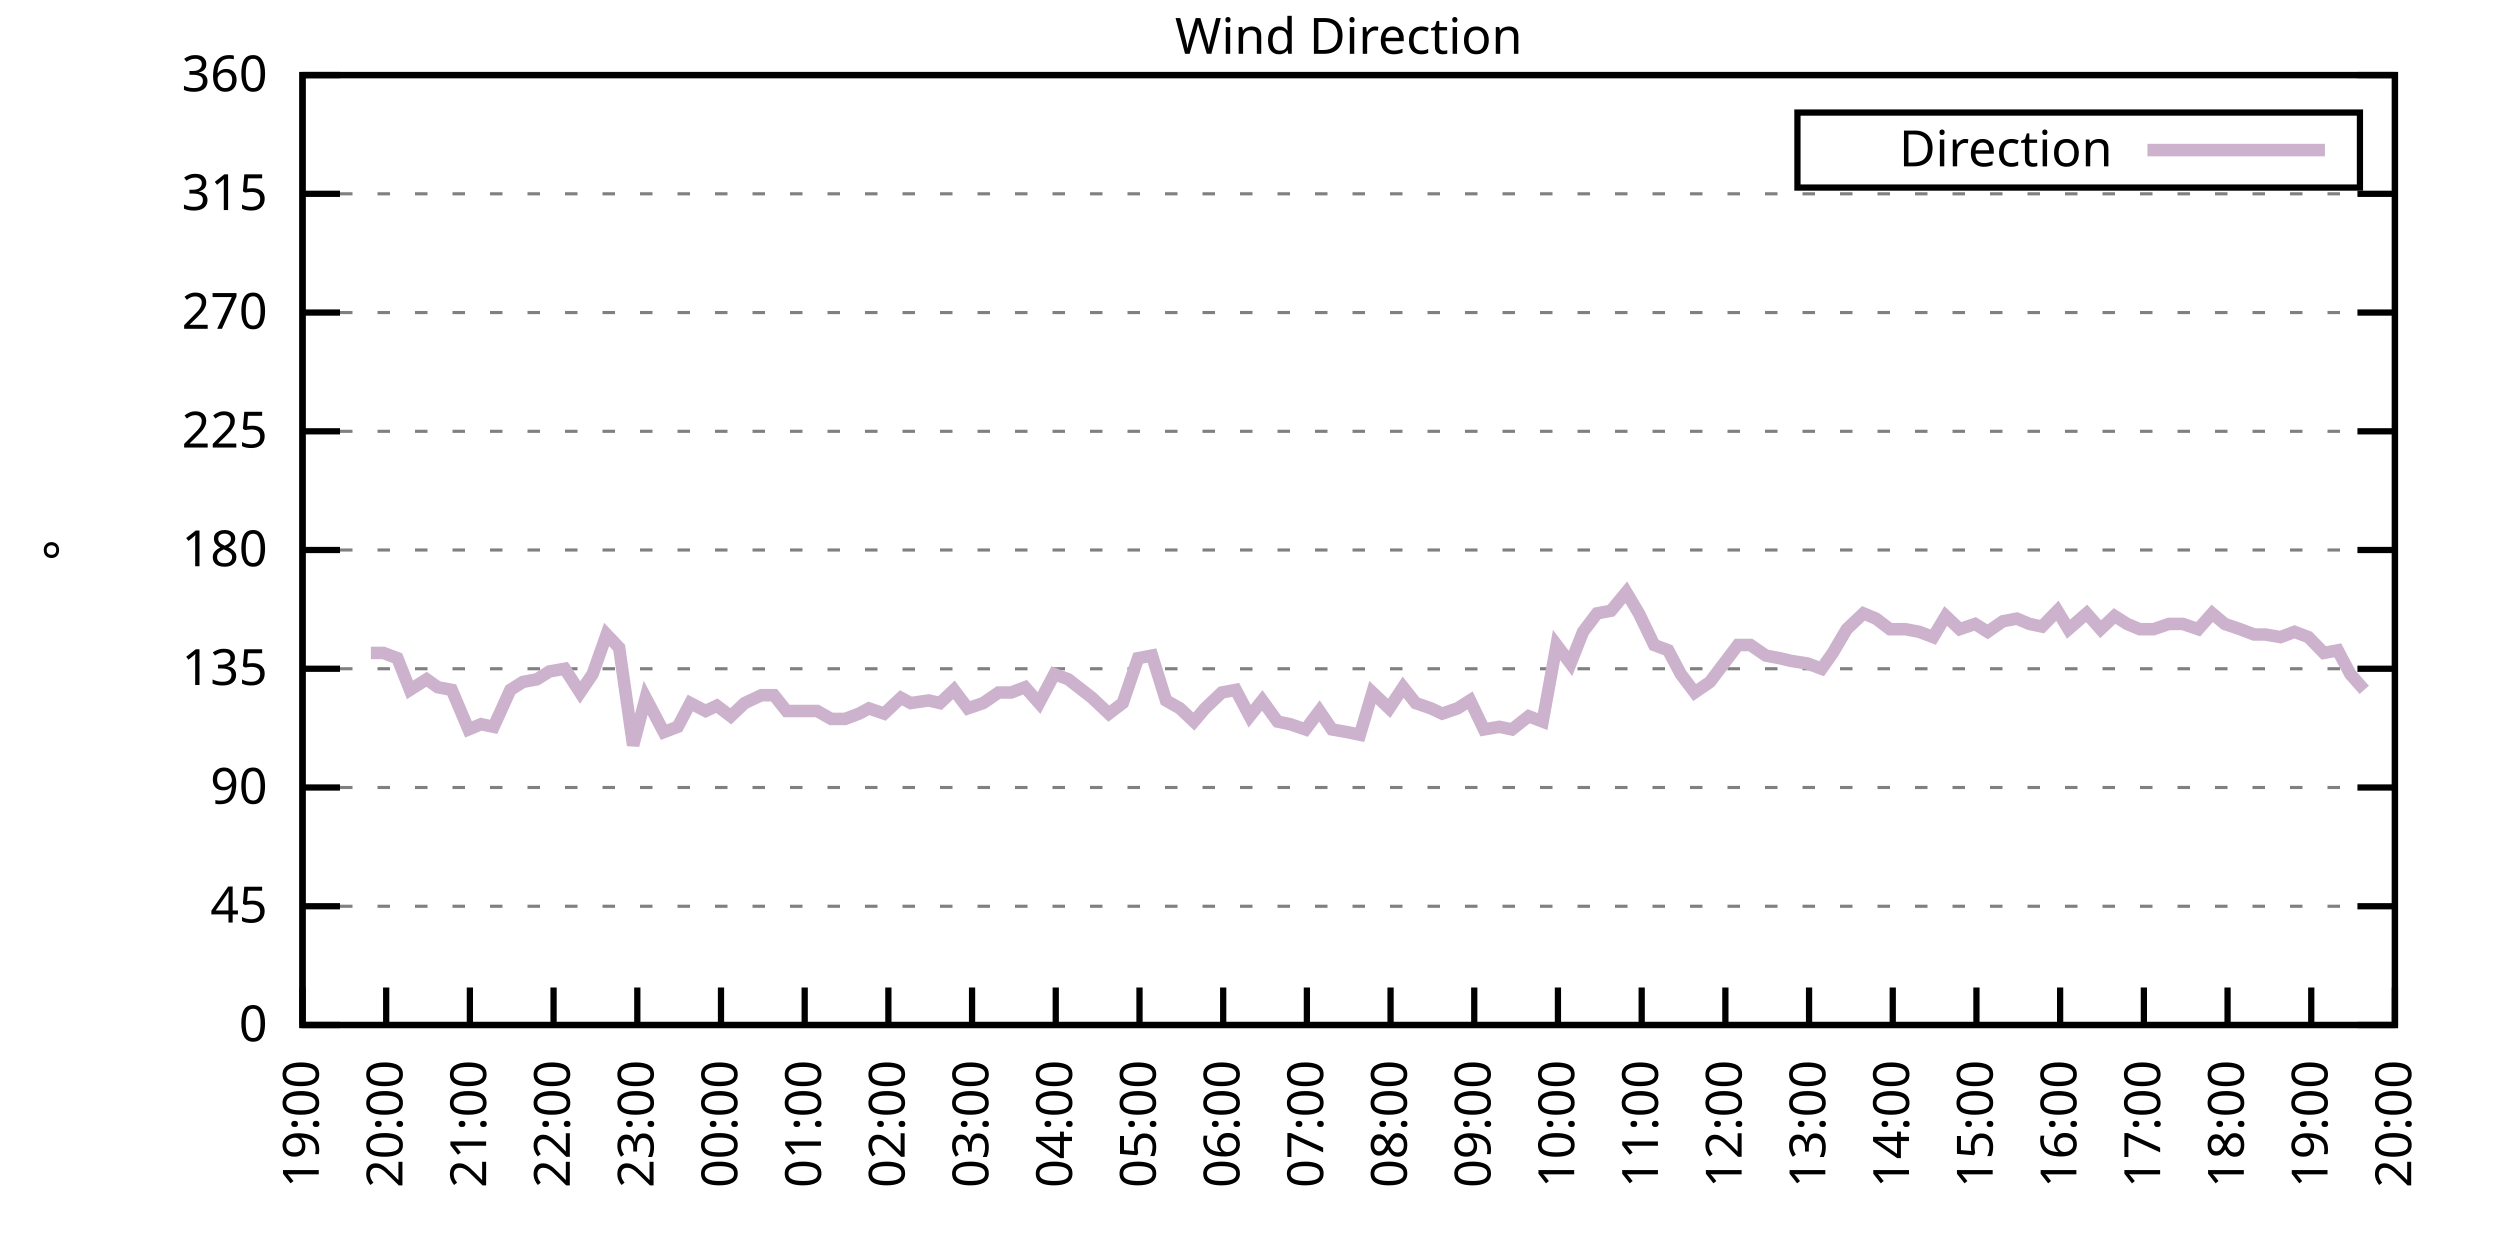
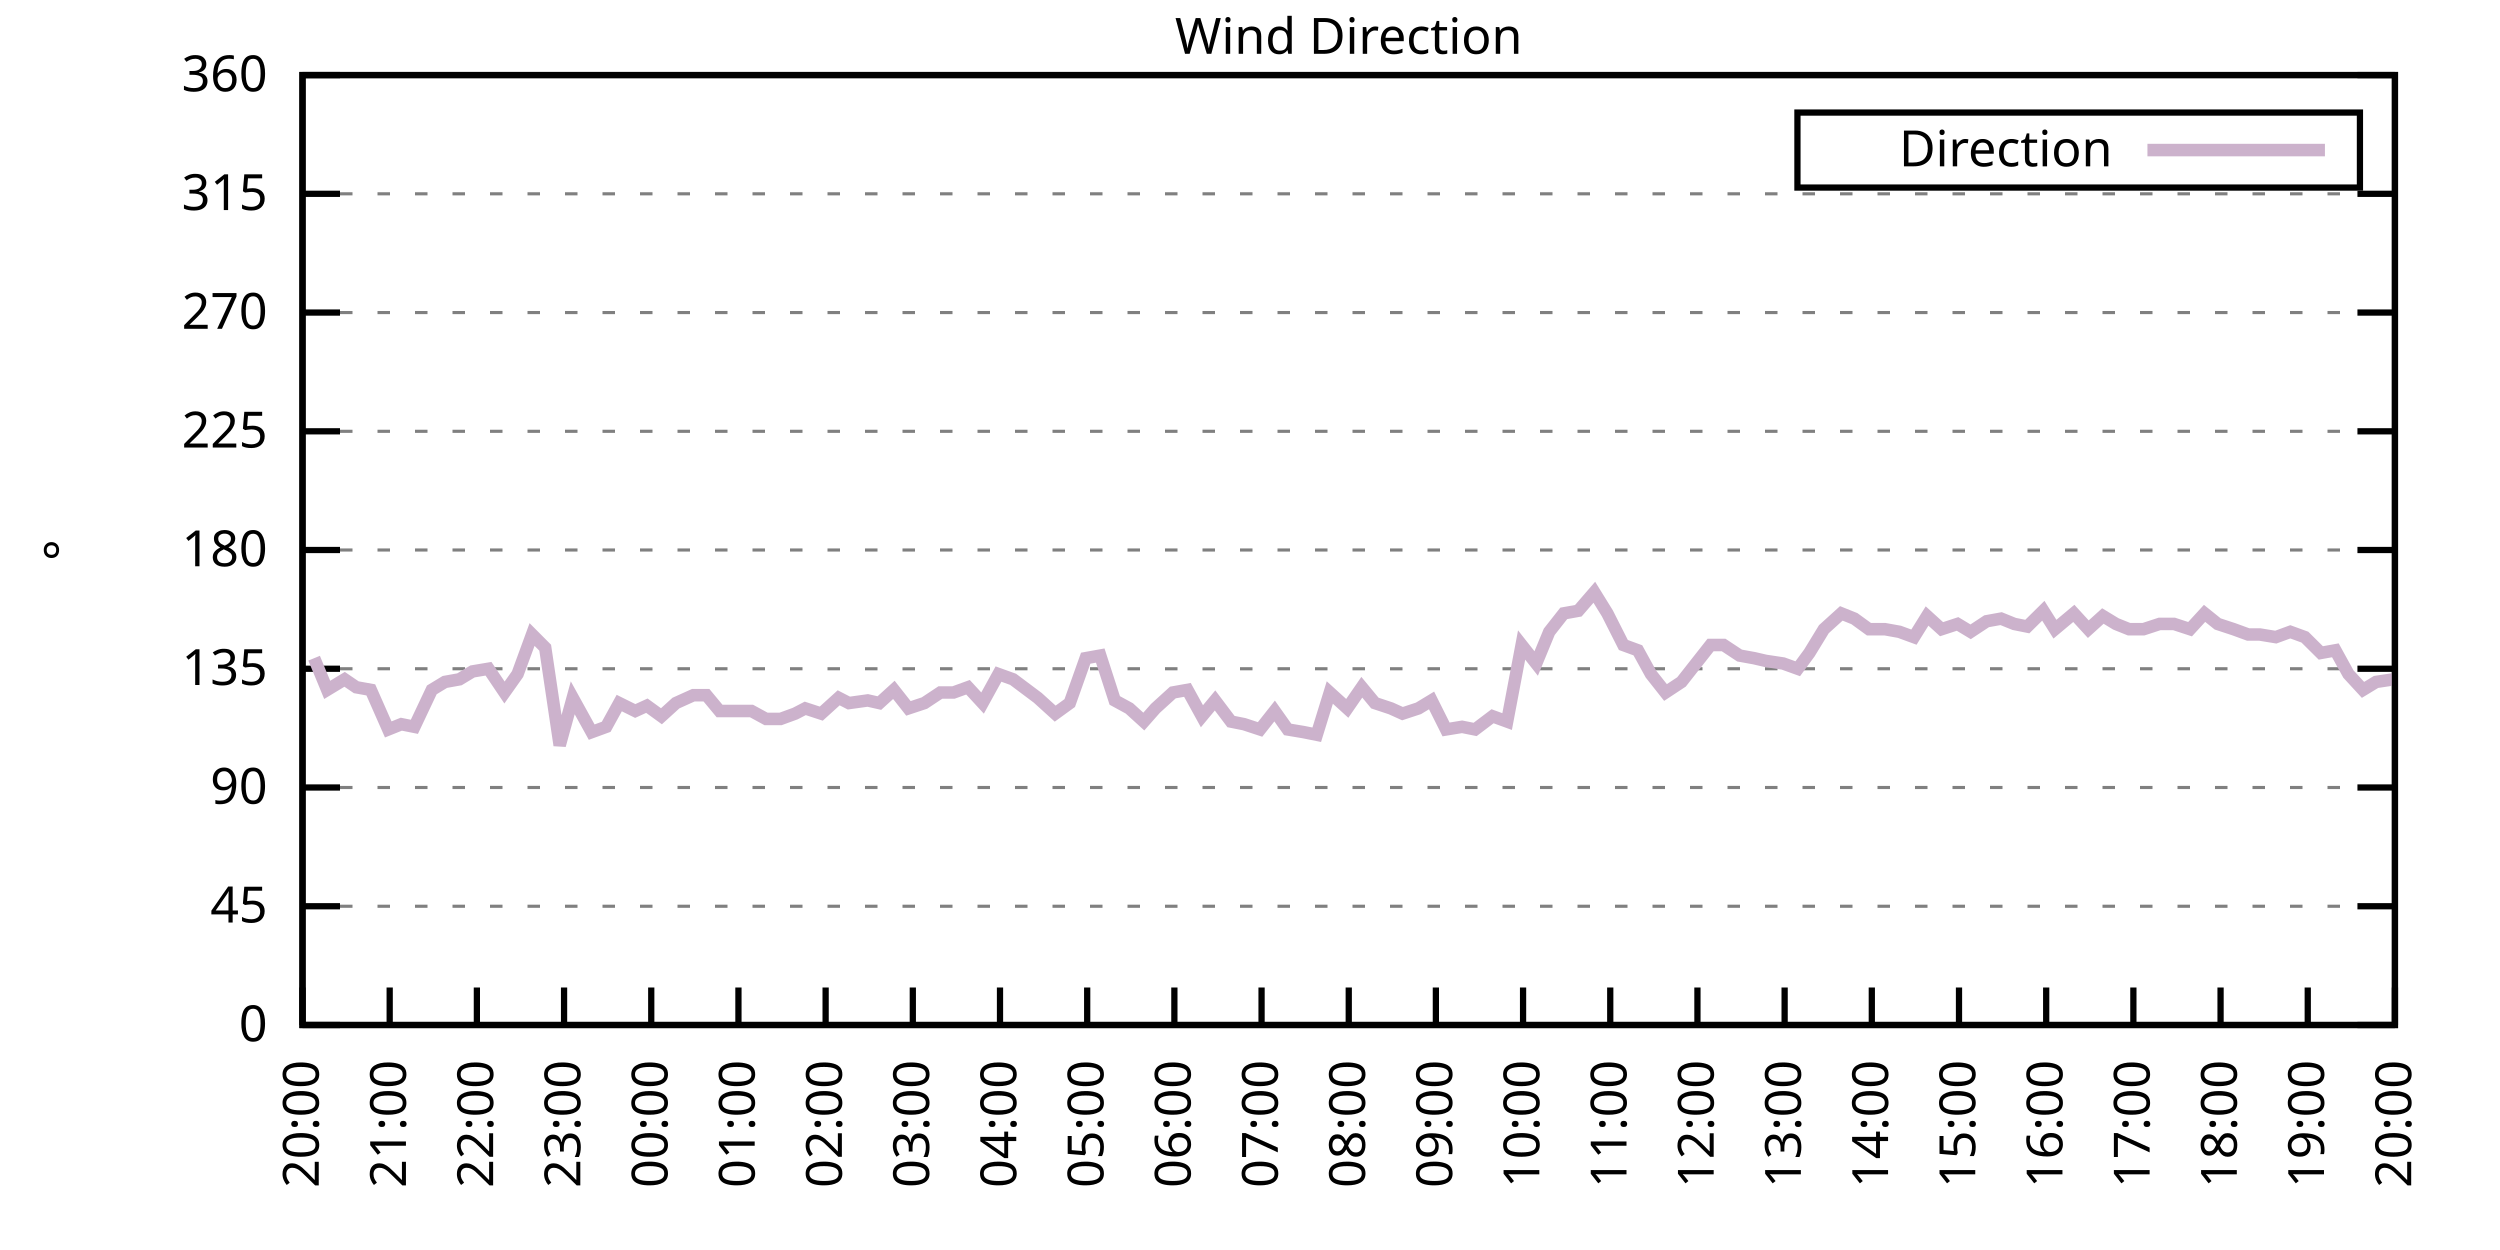
<svg xmlns="http://www.w3.org/2000/svg" xmlns:xlink="http://www.w3.org/1999/xlink" width="400" height="200" viewBox="0 0 400 200">
  <g id="gnuplot_canvas">
    <rect x="0" y="0" width="400" height="200" fill="none" />
    <defs>
      <circle id="gpDot" r="0.5" stroke-width="0.5" stroke="currentColor" />
      <path id="gpPt0" stroke-width="0.333" stroke="currentColor" d="M-1,0 h2 M0,-1 v2" />
      <path id="gpPt1" stroke-width="0.333" stroke="currentColor" d="M-1,-1 L1,1 M1,-1 L-1,1" />
      <path id="gpPt2" stroke-width="0.333" stroke="currentColor" d="M-1,0 L1,0 M0,-1 L0,1 M-1,-1 L1,1 M-1,1 L1,-1" />
      <rect id="gpPt3" stroke-width="0.333" stroke="currentColor" x="-1" y="-1" width="2" height="2" />
      <rect id="gpPt4" stroke-width="0.333" stroke="currentColor" fill="currentColor" x="-1" y="-1" width="2" height="2" />
      <circle id="gpPt5" stroke-width="0.333" stroke="currentColor" cx="0" cy="0" r="1" />
      <use xlink:href="#gpPt5" id="gpPt6" fill="currentColor" stroke="none" />
      <path id="gpPt7" stroke-width="0.333" stroke="currentColor" d="M0,-1.33 L-1.33,0.67 L1.33,0.67 z" />
      <use xlink:href="#gpPt7" id="gpPt8" fill="currentColor" stroke="none" />
      <use xlink:href="#gpPt7" id="gpPt9" stroke="currentColor" transform="rotate(180)" />
      <use xlink:href="#gpPt9" id="gpPt10" fill="currentColor" stroke="none" />
      <use xlink:href="#gpPt3" id="gpPt11" stroke="currentColor" transform="rotate(45)" />
      <use xlink:href="#gpPt11" id="gpPt12" fill="currentColor" stroke="none" />
      <path id="gpPt13" stroke-width="0.333" stroke="currentColor" d="M0,1.330 L1.265,0.411 L0.782,-1.067 L-0.782,-1.076 L-1.265,0.411 z" />
      <use xlink:href="#gpPt13" id="gpPt14" fill="currentColor" stroke="none" />
      <filter id="textbox" filterUnits="objectBoundingBox" x="0" y="0" height="1" width="1">
        <feFlood flood-color="white" flood-opacity="1" result="bgnd" />
        <feComposite in="SourceGraphic" in2="bgnd" operator="atop" />
      </filter>
      <filter id="greybox" filterUnits="objectBoundingBox" x="0" y="0" height="1" width="1">
        <feFlood flood-color="lightgrey" flood-opacity="1" result="grey" />
        <feComposite in="SourceGraphic" in2="grey" operator="atop" />
      </filter>
    </defs>
    <g fill="none" color="white" stroke="currentColor" stroke-width="1.00" stroke-linecap="butt" stroke-linejoin="miter">
</g>
    <g fill="none" color="black" stroke="currentColor" stroke-width="1.00" stroke-linecap="butt" stroke-linejoin="miter">
      <g stroke="none" shape-rendering="crispEdges">
        <polygon fill="rgb(255, 255, 255)" points="48.40,164.00 383.18,164.00 383.18,12.02 48.40,12.02 " />
      </g>
    </g>
    <g fill="none" color="black" stroke="currentColor" stroke-width="1.00" stroke-linecap="butt" stroke-linejoin="miter">
</g>
    <g fill="none" color="black" stroke="black" stroke-width="0.50" stroke-linecap="butt" stroke-linejoin="miter">
</g>
    <g fill="none" color="gray" stroke="currentColor" stroke-width="0.50" stroke-linecap="butt" stroke-linejoin="miter">
      <path stroke="gray" stroke-dasharray="2,4" class="gridline" d="M48.40,164.00 L383.19,164.00  " />
    </g>
    <g fill="none" color="gray" stroke="gray" stroke-width="1.00" stroke-linecap="butt" stroke-linejoin="miter">
</g>
    <g fill="none" color="black" stroke="currentColor" stroke-width="1.00" stroke-linecap="butt" stroke-linejoin="miter">
      <path stroke="black" d="M48.40,164.00 L54.40,164.00 M383.19,164.00 L377.19,164.00  " />
      <g transform="translate(42.80,166.60)" stroke="none" fill="black" font-family="Sans" font-size="8.00" text-anchor="end">
        <text>
          <tspan font-family="Sans"> 0</tspan>
        </text>
      </g>
    </g>
    <g fill="none" color="black" stroke="currentColor" stroke-width="1.00" stroke-linecap="butt" stroke-linejoin="miter">
</g>
    <g fill="none" color="black" stroke="black" stroke-width="0.50" stroke-linecap="butt" stroke-linejoin="miter">
</g>
    <g fill="none" color="gray" stroke="currentColor" stroke-width="0.50" stroke-linecap="butt" stroke-linejoin="miter">
      <path stroke="gray" stroke-dasharray="2,4" class="gridline" d="M48.40,145.00 L383.19,145.00  " />
    </g>
    <g fill="none" color="gray" stroke="gray" stroke-width="1.00" stroke-linecap="butt" stroke-linejoin="miter">
</g>
    <g fill="none" color="black" stroke="currentColor" stroke-width="1.00" stroke-linecap="butt" stroke-linejoin="miter">
      <path stroke="black" d="M48.40,145.00 L54.40,145.00 M383.19,145.00 L377.19,145.00  " />
      <g transform="translate(42.80,147.60)" stroke="none" fill="black" font-family="Sans" font-size="8.00" text-anchor="end">
        <text>
          <tspan font-family="Sans"> 45</tspan>
        </text>
      </g>
    </g>
    <g fill="none" color="black" stroke="currentColor" stroke-width="1.00" stroke-linecap="butt" stroke-linejoin="miter">
</g>
    <g fill="none" color="black" stroke="black" stroke-width="0.50" stroke-linecap="butt" stroke-linejoin="miter">
</g>
    <g fill="none" color="gray" stroke="currentColor" stroke-width="0.50" stroke-linecap="butt" stroke-linejoin="miter">
      <path stroke="gray" stroke-dasharray="2,4" class="gridline" d="M48.40,126.00 L383.19,126.00  " />
    </g>
    <g fill="none" color="gray" stroke="gray" stroke-width="1.00" stroke-linecap="butt" stroke-linejoin="miter">
</g>
    <g fill="none" color="black" stroke="currentColor" stroke-width="1.00" stroke-linecap="butt" stroke-linejoin="miter">
      <path stroke="black" d="M48.40,126.00 L54.40,126.00 M383.19,126.00 L377.19,126.00  " />
      <g transform="translate(42.80,128.60)" stroke="none" fill="black" font-family="Sans" font-size="8.00" text-anchor="end">
        <text>
          <tspan font-family="Sans"> 90</tspan>
        </text>
      </g>
    </g>
    <g fill="none" color="black" stroke="currentColor" stroke-width="1.00" stroke-linecap="butt" stroke-linejoin="miter">
</g>
    <g fill="none" color="black" stroke="black" stroke-width="0.50" stroke-linecap="butt" stroke-linejoin="miter">
</g>
    <g fill="none" color="gray" stroke="currentColor" stroke-width="0.50" stroke-linecap="butt" stroke-linejoin="miter">
      <path stroke="gray" stroke-dasharray="2,4" class="gridline" d="M48.40,107.00 L383.19,107.00  " />
    </g>
    <g fill="none" color="gray" stroke="gray" stroke-width="1.00" stroke-linecap="butt" stroke-linejoin="miter">
</g>
    <g fill="none" color="black" stroke="currentColor" stroke-width="1.00" stroke-linecap="butt" stroke-linejoin="miter">
      <path stroke="black" d="M48.40,107.00 L54.40,107.00 M383.19,107.00 L377.19,107.00  " />
      <g transform="translate(42.80,109.60)" stroke="none" fill="black" font-family="Sans" font-size="8.00" text-anchor="end">
        <text>
          <tspan font-family="Sans"> 135</tspan>
        </text>
      </g>
    </g>
    <g fill="none" color="black" stroke="currentColor" stroke-width="1.00" stroke-linecap="butt" stroke-linejoin="miter">
</g>
    <g fill="none" color="black" stroke="black" stroke-width="0.50" stroke-linecap="butt" stroke-linejoin="miter">
</g>
    <g fill="none" color="gray" stroke="currentColor" stroke-width="0.50" stroke-linecap="butt" stroke-linejoin="miter">
      <path stroke="gray" stroke-dasharray="2,4" class="gridline" d="M48.40,88.00 L383.19,88.00  " />
    </g>
    <g fill="none" color="gray" stroke="gray" stroke-width="1.00" stroke-linecap="butt" stroke-linejoin="miter">
</g>
    <g fill="none" color="black" stroke="currentColor" stroke-width="1.00" stroke-linecap="butt" stroke-linejoin="miter">
      <path stroke="black" d="M48.40,88.00 L54.40,88.00 M383.19,88.00 L377.19,88.00  " />
      <g transform="translate(42.80,90.60)" stroke="none" fill="black" font-family="Sans" font-size="8.00" text-anchor="end">
        <text>
          <tspan font-family="Sans"> 180</tspan>
        </text>
      </g>
    </g>
    <g fill="none" color="black" stroke="currentColor" stroke-width="1.00" stroke-linecap="butt" stroke-linejoin="miter">
</g>
    <g fill="none" color="black" stroke="black" stroke-width="0.50" stroke-linecap="butt" stroke-linejoin="miter">
</g>
    <g fill="none" color="gray" stroke="currentColor" stroke-width="0.50" stroke-linecap="butt" stroke-linejoin="miter">
      <path stroke="gray" stroke-dasharray="2,4" class="gridline" d="M48.40,69.01 L383.19,69.01  " />
    </g>
    <g fill="none" color="gray" stroke="gray" stroke-width="1.00" stroke-linecap="butt" stroke-linejoin="miter">
</g>
    <g fill="none" color="black" stroke="currentColor" stroke-width="1.00" stroke-linecap="butt" stroke-linejoin="miter">
      <path stroke="black" d="M48.40,69.01 L54.40,69.01 M383.19,69.01 L377.19,69.01  " />
      <g transform="translate(42.80,71.61)" stroke="none" fill="black" font-family="Sans" font-size="8.00" text-anchor="end">
        <text>
          <tspan font-family="Sans"> 225</tspan>
        </text>
      </g>
    </g>
    <g fill="none" color="black" stroke="currentColor" stroke-width="1.00" stroke-linecap="butt" stroke-linejoin="miter">
</g>
    <g fill="none" color="black" stroke="black" stroke-width="0.50" stroke-linecap="butt" stroke-linejoin="miter">
</g>
    <g fill="none" color="gray" stroke="currentColor" stroke-width="0.50" stroke-linecap="butt" stroke-linejoin="miter">
      <path stroke="gray" stroke-dasharray="2,4" class="gridline" d="M48.40,50.01 L383.19,50.01  " />
    </g>
    <g fill="none" color="gray" stroke="gray" stroke-width="1.00" stroke-linecap="butt" stroke-linejoin="miter">
</g>
    <g fill="none" color="black" stroke="currentColor" stroke-width="1.00" stroke-linecap="butt" stroke-linejoin="miter">
      <path stroke="black" d="M48.40,50.01 L54.40,50.01 M383.19,50.01 L377.19,50.01  " />
      <g transform="translate(42.80,52.61)" stroke="none" fill="black" font-family="Sans" font-size="8.00" text-anchor="end">
        <text>
          <tspan font-family="Sans"> 270</tspan>
        </text>
      </g>
    </g>
    <g fill="none" color="black" stroke="currentColor" stroke-width="1.00" stroke-linecap="butt" stroke-linejoin="miter">
</g>
    <g fill="none" color="black" stroke="black" stroke-width="0.50" stroke-linecap="butt" stroke-linejoin="miter">
</g>
    <g fill="none" color="gray" stroke="currentColor" stroke-width="0.50" stroke-linecap="butt" stroke-linejoin="miter">
      <path stroke="gray" stroke-dasharray="2,4" class="gridline" d="M48.40,31.01 L383.19,31.01  " />
    </g>
    <g fill="none" color="gray" stroke="gray" stroke-width="1.00" stroke-linecap="butt" stroke-linejoin="miter">
</g>
    <g fill="none" color="black" stroke="currentColor" stroke-width="1.00" stroke-linecap="butt" stroke-linejoin="miter">
      <path stroke="black" d="M48.40,31.01 L54.40,31.01 M383.19,31.01 L377.19,31.01  " />
      <g transform="translate(42.80,33.61)" stroke="none" fill="black" font-family="Sans" font-size="8.00" text-anchor="end">
        <text>
          <tspan font-family="Sans"> 315</tspan>
        </text>
      </g>
    </g>
    <g fill="none" color="black" stroke="currentColor" stroke-width="1.00" stroke-linecap="butt" stroke-linejoin="miter">
</g>
    <g fill="none" color="black" stroke="black" stroke-width="0.50" stroke-linecap="butt" stroke-linejoin="miter">
</g>
    <g fill="none" color="gray" stroke="currentColor" stroke-width="0.50" stroke-linecap="butt" stroke-linejoin="miter">
      <path stroke="gray" stroke-dasharray="2,4" class="gridline" d="M48.40,12.01 L383.19,12.01  " />
    </g>
    <g fill="none" color="gray" stroke="gray" stroke-width="1.00" stroke-linecap="butt" stroke-linejoin="miter">
</g>
    <g fill="none" color="black" stroke="currentColor" stroke-width="1.00" stroke-linecap="butt" stroke-linejoin="miter">
      <path stroke="black" d="M48.40,12.01 L54.40,12.01 M383.19,12.01 L377.19,12.01  " />
      <g transform="translate(42.80,14.61)" stroke="none" fill="black" font-family="Sans" font-size="8.00" text-anchor="end">
        <text>
          <tspan font-family="Sans"> 360</tspan>
        </text>
      </g>
    </g>
    <g fill="none" color="black" stroke="currentColor" stroke-width="1.00" stroke-linecap="butt" stroke-linejoin="miter">
      <path stroke="black" d="M48.40,164.00 L48.40,158.00  " />
      <g transform="translate(51.00,169.60) rotate(270.00)" stroke="none" fill="black" font-family="Sans" font-size="8.00" text-anchor="end">
        <text>
-           <tspan font-family="Sans">19:00</tspan>
-         </text>
-       </g>
-     </g>
-     <g fill="none" color="black" stroke="currentColor" stroke-width="1.00" stroke-linecap="butt" stroke-linejoin="miter">
-       <path stroke="black" d="M61.79,164.00 L61.79,158.00  " />
-       <g transform="translate(64.39,169.60) rotate(270.00)" stroke="none" fill="black" font-family="Sans" font-size="8.00" text-anchor="end">
-         <text>
          <tspan font-family="Sans">20:00</tspan>
        </text>
      </g>
    </g>
    <g fill="none" color="black" stroke="currentColor" stroke-width="1.00" stroke-linecap="butt" stroke-linejoin="miter">
-       <path stroke="black" d="M75.18,164.00 L75.18,158.00  " />
-       <g transform="translate(77.78,169.60) rotate(270.00)" stroke="none" fill="black" font-family="Sans" font-size="8.00" text-anchor="end">
+       <path stroke="black" d="M62.35,164.00 L62.35,158.00  " />
+       <g transform="translate(64.95,169.60) rotate(270.00)" stroke="none" fill="black" font-family="Sans" font-size="8.00" text-anchor="end">
        <text>
          <tspan font-family="Sans">21:00</tspan>
        </text>
      </g>
    </g>
    <g fill="none" color="black" stroke="currentColor" stroke-width="1.00" stroke-linecap="butt" stroke-linejoin="miter">
-       <path stroke="black" d="M88.57,164.00 L88.57,158.00  " />
-       <g transform="translate(91.17,169.60) rotate(270.00)" stroke="none" fill="black" font-family="Sans" font-size="8.00" text-anchor="end">
+       <path stroke="black" d="M76.30,164.00 L76.30,158.00  " />
+       <g transform="translate(78.90,169.60) rotate(270.00)" stroke="none" fill="black" font-family="Sans" font-size="8.00" text-anchor="end">
        <text>
          <tspan font-family="Sans">22:00</tspan>
        </text>
      </g>
    </g>
    <g fill="none" color="black" stroke="currentColor" stroke-width="1.00" stroke-linecap="butt" stroke-linejoin="miter">
-       <path stroke="black" d="M101.97,164.00 L101.97,158.00  " />
-       <g transform="translate(104.57,169.60) rotate(270.00)" stroke="none" fill="black" font-family="Sans" font-size="8.00" text-anchor="end">
+       <path stroke="black" d="M90.25,164.00 L90.25,158.00  " />
+       <g transform="translate(92.85,169.60) rotate(270.00)" stroke="none" fill="black" font-family="Sans" font-size="8.00" text-anchor="end">
        <text>
          <tspan font-family="Sans">23:00</tspan>
        </text>
      </g>
    </g>
    <g fill="none" color="black" stroke="currentColor" stroke-width="1.00" stroke-linecap="butt" stroke-linejoin="miter">
-       <path stroke="black" d="M115.36,164.00 L115.36,158.00  " />
-       <g transform="translate(117.96,169.60) rotate(270.00)" stroke="none" fill="black" font-family="Sans" font-size="8.00" text-anchor="end">
+       <path stroke="black" d="M104.20,164.00 L104.20,158.00  " />
+       <g transform="translate(106.80,169.60) rotate(270.00)" stroke="none" fill="black" font-family="Sans" font-size="8.00" text-anchor="end">
        <text>
          <tspan font-family="Sans">00:00</tspan>
        </text>
      </g>
    </g>
    <g fill="none" color="black" stroke="currentColor" stroke-width="1.00" stroke-linecap="butt" stroke-linejoin="miter">
-       <path stroke="black" d="M128.75,164.00 L128.75,158.00  " />
-       <g transform="translate(131.35,169.60) rotate(270.00)" stroke="none" fill="black" font-family="Sans" font-size="8.00" text-anchor="end">
+       <path stroke="black" d="M118.15,164.00 L118.15,158.00  " />
+       <g transform="translate(120.75,169.60) rotate(270.00)" stroke="none" fill="black" font-family="Sans" font-size="8.00" text-anchor="end">
        <text>
          <tspan font-family="Sans">01:00</tspan>
        </text>
      </g>
    </g>
    <g fill="none" color="black" stroke="currentColor" stroke-width="1.00" stroke-linecap="butt" stroke-linejoin="miter">
-       <path stroke="black" d="M142.14,164.00 L142.14,158.00  " />
-       <g transform="translate(144.74,169.60) rotate(270.00)" stroke="none" fill="black" font-family="Sans" font-size="8.00" text-anchor="end">
+       <path stroke="black" d="M132.10,164.00 L132.10,158.00  " />
+       <g transform="translate(134.70,169.60) rotate(270.00)" stroke="none" fill="black" font-family="Sans" font-size="8.00" text-anchor="end">
        <text>
          <tspan font-family="Sans">02:00</tspan>
        </text>
      </g>
    </g>
    <g fill="none" color="black" stroke="currentColor" stroke-width="1.00" stroke-linecap="butt" stroke-linejoin="miter">
-       <path stroke="black" d="M155.53,164.00 L155.53,158.00  " />
-       <g transform="translate(158.13,169.60) rotate(270.00)" stroke="none" fill="black" font-family="Sans" font-size="8.00" text-anchor="end">
+       <path stroke="black" d="M146.05,164.00 L146.05,158.00  " />
+       <g transform="translate(148.65,169.60) rotate(270.00)" stroke="none" fill="black" font-family="Sans" font-size="8.00" text-anchor="end">
        <text>
          <tspan font-family="Sans">03:00</tspan>
        </text>
      </g>
    </g>
    <g fill="none" color="black" stroke="currentColor" stroke-width="1.00" stroke-linecap="butt" stroke-linejoin="miter">
-       <path stroke="black" d="M168.92,164.00 L168.92,158.00  " />
-       <g transform="translate(171.52,169.60) rotate(270.00)" stroke="none" fill="black" font-family="Sans" font-size="8.00" text-anchor="end">
+       <path stroke="black" d="M160.00,164.00 L160.00,158.00  " />
+       <g transform="translate(162.60,169.60) rotate(270.00)" stroke="none" fill="black" font-family="Sans" font-size="8.00" text-anchor="end">
        <text>
          <tspan font-family="Sans">04:00</tspan>
        </text>
      </g>
    </g>
    <g fill="none" color="black" stroke="currentColor" stroke-width="1.00" stroke-linecap="butt" stroke-linejoin="miter">
-       <path stroke="black" d="M182.32,164.00 L182.32,158.00  " />
-       <g transform="translate(184.92,169.60) rotate(270.00)" stroke="none" fill="black" font-family="Sans" font-size="8.00" text-anchor="end">
+       <path stroke="black" d="M173.95,164.00 L173.95,158.00  " />
+       <g transform="translate(176.55,169.60) rotate(270.00)" stroke="none" fill="black" font-family="Sans" font-size="8.00" text-anchor="end">
        <text>
          <tspan font-family="Sans">05:00</tspan>
        </text>
      </g>
    </g>
    <g fill="none" color="black" stroke="currentColor" stroke-width="1.00" stroke-linecap="butt" stroke-linejoin="miter">
-       <path stroke="black" d="M195.71,164.00 L195.71,158.00  " />
-       <g transform="translate(198.31,169.60) rotate(270.00)" stroke="none" fill="black" font-family="Sans" font-size="8.00" text-anchor="end">
+       <path stroke="black" d="M187.90,164.00 L187.90,158.00  " />
+       <g transform="translate(190.50,169.60) rotate(270.00)" stroke="none" fill="black" font-family="Sans" font-size="8.00" text-anchor="end">
        <text>
          <tspan font-family="Sans">06:00</tspan>
        </text>
      </g>
    </g>
    <g fill="none" color="black" stroke="currentColor" stroke-width="1.00" stroke-linecap="butt" stroke-linejoin="miter">
-       <path stroke="black" d="M209.10,164.00 L209.10,158.00  " />
-       <g transform="translate(211.70,169.60) rotate(270.00)" stroke="none" fill="black" font-family="Sans" font-size="8.00" text-anchor="end">
+       <path stroke="black" d="M201.85,164.00 L201.85,158.00  " />
+       <g transform="translate(204.45,169.60) rotate(270.00)" stroke="none" fill="black" font-family="Sans" font-size="8.00" text-anchor="end">
        <text>
          <tspan font-family="Sans">07:00</tspan>
        </text>
      </g>
    </g>
    <g fill="none" color="black" stroke="currentColor" stroke-width="1.00" stroke-linecap="butt" stroke-linejoin="miter">
-       <path stroke="black" d="M222.49,164.00 L222.49,158.00  " />
-       <g transform="translate(225.09,169.60) rotate(270.00)" stroke="none" fill="black" font-family="Sans" font-size="8.00" text-anchor="end">
+       <path stroke="black" d="M215.80,164.00 L215.80,158.00  " />
+       <g transform="translate(218.40,169.60) rotate(270.00)" stroke="none" fill="black" font-family="Sans" font-size="8.00" text-anchor="end">
        <text>
          <tspan font-family="Sans">08:00</tspan>
        </text>
      </g>
    </g>
    <g fill="none" color="black" stroke="currentColor" stroke-width="1.00" stroke-linecap="butt" stroke-linejoin="miter">
-       <path stroke="black" d="M235.88,164.00 L235.88,158.00  " />
-       <g transform="translate(238.48,169.60) rotate(270.00)" stroke="none" fill="black" font-family="Sans" font-size="8.00" text-anchor="end">
+       <path stroke="black" d="M229.74,164.00 L229.74,158.00  " />
+       <g transform="translate(232.34,169.60) rotate(270.00)" stroke="none" fill="black" font-family="Sans" font-size="8.00" text-anchor="end">
        <text>
          <tspan font-family="Sans">09:00</tspan>
        </text>
      </g>
    </g>
    <g fill="none" color="black" stroke="currentColor" stroke-width="1.00" stroke-linecap="butt" stroke-linejoin="miter">
-       <path stroke="black" d="M249.27,164.00 L249.27,158.00  " />
-       <g transform="translate(251.87,169.60) rotate(270.00)" stroke="none" fill="black" font-family="Sans" font-size="8.00" text-anchor="end">
+       <path stroke="black" d="M243.69,164.00 L243.69,158.00  " />
+       <g transform="translate(246.29,169.60) rotate(270.00)" stroke="none" fill="black" font-family="Sans" font-size="8.00" text-anchor="end">
        <text>
          <tspan font-family="Sans">10:00</tspan>
        </text>
      </g>
    </g>
    <g fill="none" color="black" stroke="currentColor" stroke-width="1.00" stroke-linecap="butt" stroke-linejoin="miter">
-       <path stroke="black" d="M262.67,164.00 L262.67,158.00  " />
-       <g transform="translate(265.27,169.60) rotate(270.00)" stroke="none" fill="black" font-family="Sans" font-size="8.00" text-anchor="end">
+       <path stroke="black" d="M257.64,164.00 L257.64,158.00  " />
+       <g transform="translate(260.24,169.60) rotate(270.00)" stroke="none" fill="black" font-family="Sans" font-size="8.00" text-anchor="end">
        <text>
          <tspan font-family="Sans">11:00</tspan>
        </text>
      </g>
    </g>
    <g fill="none" color="black" stroke="currentColor" stroke-width="1.00" stroke-linecap="butt" stroke-linejoin="miter">
-       <path stroke="black" d="M276.06,164.00 L276.06,158.00  " />
-       <g transform="translate(278.66,169.60) rotate(270.00)" stroke="none" fill="black" font-family="Sans" font-size="8.00" text-anchor="end">
+       <path stroke="black" d="M271.59,164.00 L271.59,158.00  " />
+       <g transform="translate(274.19,169.60) rotate(270.00)" stroke="none" fill="black" font-family="Sans" font-size="8.00" text-anchor="end">
        <text>
          <tspan font-family="Sans">12:00</tspan>
        </text>
      </g>
    </g>
    <g fill="none" color="black" stroke="currentColor" stroke-width="1.00" stroke-linecap="butt" stroke-linejoin="miter">
-       <path stroke="black" d="M289.45,164.00 L289.45,158.00  " />
-       <g transform="translate(292.05,169.60) rotate(270.00)" stroke="none" fill="black" font-family="Sans" font-size="8.00" text-anchor="end">
+       <path stroke="black" d="M285.54,164.00 L285.54,158.00  " />
+       <g transform="translate(288.14,169.60) rotate(270.00)" stroke="none" fill="black" font-family="Sans" font-size="8.00" text-anchor="end">
        <text>
          <tspan font-family="Sans">13:00</tspan>
        </text>
      </g>
    </g>
    <g fill="none" color="black" stroke="currentColor" stroke-width="1.00" stroke-linecap="butt" stroke-linejoin="miter">
-       <path stroke="black" d="M302.84,164.00 L302.84,158.00  " />
-       <g transform="translate(305.44,169.60) rotate(270.00)" stroke="none" fill="black" font-family="Sans" font-size="8.00" text-anchor="end">
+       <path stroke="black" d="M299.49,164.00 L299.49,158.00  " />
+       <g transform="translate(302.09,169.60) rotate(270.00)" stroke="none" fill="black" font-family="Sans" font-size="8.00" text-anchor="end">
        <text>
          <tspan font-family="Sans">14:00</tspan>
        </text>
      </g>
    </g>
    <g fill="none" color="black" stroke="currentColor" stroke-width="1.00" stroke-linecap="butt" stroke-linejoin="miter">
-       <path stroke="black" d="M316.23,164.00 L316.23,158.00  " />
-       <g transform="translate(318.83,169.60) rotate(270.00)" stroke="none" fill="black" font-family="Sans" font-size="8.00" text-anchor="end">
+       <path stroke="black" d="M313.44,164.00 L313.44,158.00  " />
+       <g transform="translate(316.04,169.60) rotate(270.00)" stroke="none" fill="black" font-family="Sans" font-size="8.00" text-anchor="end">
        <text>
          <tspan font-family="Sans">15:00</tspan>
        </text>
      </g>
    </g>
    <g fill="none" color="black" stroke="currentColor" stroke-width="1.00" stroke-linecap="butt" stroke-linejoin="miter">
-       <path stroke="black" d="M329.62,164.00 L329.62,158.00  " />
-       <g transform="translate(332.22,169.60) rotate(270.00)" stroke="none" fill="black" font-family="Sans" font-size="8.00" text-anchor="end">
+       <path stroke="black" d="M327.39,164.00 L327.39,158.00  " />
+       <g transform="translate(329.99,169.60) rotate(270.00)" stroke="none" fill="black" font-family="Sans" font-size="8.00" text-anchor="end">
        <text>
          <tspan font-family="Sans">16:00</tspan>
        </text>
      </g>
    </g>
    <g fill="none" color="black" stroke="currentColor" stroke-width="1.00" stroke-linecap="butt" stroke-linejoin="miter">
-       <path stroke="black" d="M343.02,164.00 L343.02,158.00  " />
-       <g transform="translate(345.62,169.60) rotate(270.00)" stroke="none" fill="black" font-family="Sans" font-size="8.00" text-anchor="end">
+       <path stroke="black" d="M341.34,164.00 L341.34,158.00  " />
+       <g transform="translate(343.94,169.60) rotate(270.00)" stroke="none" fill="black" font-family="Sans" font-size="8.00" text-anchor="end">
        <text>
          <tspan font-family="Sans">17:00</tspan>
        </text>
      </g>
    </g>
    <g fill="none" color="black" stroke="currentColor" stroke-width="1.00" stroke-linecap="butt" stroke-linejoin="miter">
-       <path stroke="black" d="M356.41,164.00 L356.41,158.00  " />
-       <g transform="translate(359.01,169.60) rotate(270.00)" stroke="none" fill="black" font-family="Sans" font-size="8.00" text-anchor="end">
+       <path stroke="black" d="M355.29,164.00 L355.29,158.00  " />
+       <g transform="translate(357.89,169.60) rotate(270.00)" stroke="none" fill="black" font-family="Sans" font-size="8.00" text-anchor="end">
        <text>
          <tspan font-family="Sans">18:00</tspan>
        </text>
      </g>
    </g>
    <g fill="none" color="black" stroke="currentColor" stroke-width="1.00" stroke-linecap="butt" stroke-linejoin="miter">
-       <path stroke="black" d="M369.80,164.00 L369.80,158.00  " />
-       <g transform="translate(372.40,169.60) rotate(270.00)" stroke="none" fill="black" font-family="Sans" font-size="8.00" text-anchor="end">
+       <path stroke="black" d="M369.24,164.00 L369.24,158.00  " />
+       <g transform="translate(371.84,169.60) rotate(270.00)" stroke="none" fill="black" font-family="Sans" font-size="8.00" text-anchor="end">
        <text>
          <tspan font-family="Sans">19:00</tspan>
        </text>
      </g>
    </g>
    <g fill="none" color="black" stroke="currentColor" stroke-width="1.00" stroke-linecap="butt" stroke-linejoin="miter">
      <path stroke="black" d="M383.19,164.00 L383.19,158.00  " />
      <g transform="translate(385.79,169.60) rotate(270.00)" stroke="none" fill="black" font-family="Sans" font-size="8.00" text-anchor="end">
        <text>
          <tspan font-family="Sans">20:00</tspan>
        </text>
      </g>
    </g>
    <g fill="none" color="black" stroke="currentColor" stroke-width="1.00" stroke-linecap="butt" stroke-linejoin="miter">
</g>
    <g fill="none" color="black" stroke="currentColor" stroke-width="1.00" stroke-linecap="butt" stroke-linejoin="miter">
      <path stroke="black" d="M48.40,12.01 L48.40,164.00 L383.19,164.00 L383.19,12.01 L48.40,12.01 Z  " />
    </g>
    <g fill="none" color="black" stroke="currentColor" stroke-width="1.00" stroke-linecap="butt" stroke-linejoin="miter">
</g>
    <g fill="none" color="black" stroke="currentColor" stroke-width="1.00" stroke-linecap="butt" stroke-linejoin="miter">
      <path stroke="black" d="M287.59,30.01 L287.59,18.01 L377.59,18.01 L377.59,30.01 L287.59,30.01 Z  " />
    </g>
    <g id="Wind_direction_plot_1">
      <g fill="none" color="white" stroke="black" stroke-width="2.00" stroke-linecap="butt" stroke-linejoin="miter">
</g>
      <g fill="none" color="black" stroke="currentColor" stroke-width="2.00" stroke-linecap="butt" stroke-linejoin="miter">
        <g transform="translate(337.99,26.61)" stroke="none" fill="black" font-family="Sans" font-size="8.00" text-anchor="end">
          <text>
            <tspan font-family="Sans">Direction</tspan>
          </text>
        </g>
      </g>
      <g fill="none" color="black" stroke="currentColor" stroke-width="2.00" stroke-linecap="butt" stroke-linejoin="miter">
-         <path stroke="rgb(204, 178, 204)" d="M343.59,24.01 L371.99,24.01 M59.34,104.47 L61.35,104.47 L63.58,105.31 L65.59,110.38 L68.26,108.69 L70.05,109.96   L72.28,110.38 L74.96,116.71 L76.97,115.87 L78.98,116.29 L81.66,110.38 L83.66,109.11 L85.90,108.69 L87.91,107.43   L90.36,107.00 L92.82,110.80 L94.82,107.85 L97.06,101.52 L99.06,103.63 L101.30,119.25 L103.31,111.65 L106.21,117.14   L108.44,116.29 L110.45,112.49 L112.90,113.76 L114.69,112.91 L116.92,114.60 L119.15,112.49 L121.83,111.23 L123.84,111.23   L125.85,113.76 L127.86,113.76 L130.76,113.76 L132.99,115.03 L135.22,115.03 L137.45,114.18 L139.02,113.34 L141.47,114.18   L144.15,111.65 L145.71,112.49 L148.61,112.07 L150.40,112.49 L152.63,110.38 L154.86,113.34 L157.32,112.49 L159.77,110.80   L161.78,110.80 L164.01,109.96 L166.25,112.49 L168.70,107.85 L170.93,108.69 L174.73,111.65 L177.41,114.18 L179.64,112.49   L182.09,105.31 L184.32,104.89 L186.56,112.07 L188.79,113.34 L191.02,115.45 L192.81,113.34 L195.48,110.80 L197.72,110.38   L199.95,114.60 L201.96,112.07 L204.41,115.45 L206.42,115.87 L208.88,116.71 L211.11,113.76 L213.12,116.71 L215.57,117.14   L217.58,117.56 L219.59,110.80 L222.27,113.34 L224.50,109.96 L226.51,112.49 L228.96,113.34 L230.75,114.18 L233.20,113.34   L235.21,112.07 L237.44,116.71 L239.90,116.29 L241.91,116.71 L244.59,114.60 L246.82,115.45 L249.05,103.20 L251.28,106.16   L253.29,101.09 L255.52,98.14 L257.76,97.72 L260.21,94.76 L262.22,98.14 L264.67,103.20 L266.91,104.05 L268.92,107.85   L271.15,110.80 L273.60,109.11 L275.83,106.16 L278.07,103.20 L280.07,103.20 L282.53,104.89 L284.76,105.31 L286.55,105.74   L289.23,106.16 L291.46,107.00 L293.24,104.47 L295.48,100.67 L298.15,98.14 L300.16,98.98 L302.39,100.67 L304.85,100.67   L307.08,101.09 L309.31,101.94 L311.32,98.56 L313.55,100.67 L316.01,99.83 L318.02,101.09 L320.47,99.40 L322.70,98.98   L324.71,99.83 L326.72,100.25 L329.18,97.72 L330.96,100.67 L333.86,98.14 L336.10,100.67 L338.33,98.56 L340.34,99.83   L342.35,100.67 L344.58,100.67 L347.03,99.83 L349.26,99.83 L351.72,100.67 L353.95,98.14 L355.96,99.83 L358.42,100.67   L360.65,101.52 L362.43,101.52 L364.89,101.94 L367.12,101.09 L369.35,101.94 L371.81,104.47 L374.04,104.05 L376.05,107.85   L378.28,110.38  " />
+         <path stroke="rgb(204, 178, 204)" d="M343.59,24.01 L371.99,24.01 M50.26,105.31 L52.35,110.38 L55.14,108.69 L57.00,109.96 L59.33,110.38 L62.12,116.71   L64.21,115.87 L66.30,116.29 L69.09,110.38 L71.18,109.11 L73.51,108.69 L75.60,107.43 L78.16,107.00 L80.72,110.80   L82.81,107.85 L85.13,101.52 L87.23,103.63 L89.55,119.25 L91.64,111.65 L94.67,117.14 L96.99,116.29 L99.08,112.49   L101.64,113.76 L103.50,112.91 L105.83,114.60 L108.15,112.49 L110.94,111.23 L113.03,111.23 L115.13,113.76 L117.22,113.76   L120.24,113.76 L122.57,115.03 L124.89,115.03 L127.22,114.18 L128.84,113.34 L131.40,114.18 L134.19,111.65 L135.82,112.49   L138.84,112.07 L140.70,112.49 L143.02,110.38 L145.35,113.34 L147.91,112.49 L150.46,110.80 L152.56,110.80 L154.88,109.96   L157.21,112.49 L159.76,107.85 L162.09,108.69 L166.04,111.65 L168.83,114.18 L171.16,112.49 L173.71,105.31 L176.04,104.89   L178.36,112.07 L180.69,113.34 L183.01,115.45 L184.87,113.34 L187.66,110.80 L189.99,110.38 L192.31,114.60 L194.41,112.07   L196.96,115.45 L199.06,115.87 L201.61,116.71 L203.94,113.76 L206.03,116.71 L208.59,117.14 L210.68,117.56 L212.77,110.80   L215.56,113.34 L217.89,109.96 L219.98,112.49 L222.54,113.34 L224.40,114.18 L226.95,113.34 L229.05,112.07 L231.37,116.71   L233.93,116.29 L236.02,116.71 L238.81,114.60 L241.14,115.45 L243.46,103.20 L245.79,106.16 L247.88,101.09 L250.20,98.14   L252.53,97.72 L255.09,94.76 L257.18,98.14 L259.74,103.20 L262.06,104.05 L264.15,107.85 L266.48,110.80 L269.04,109.11   L271.36,106.16 L273.69,103.20 L275.78,103.20 L278.34,104.89 L280.66,105.31 L282.52,105.74 L285.31,106.16 L287.64,107.00   L289.50,104.47 L291.82,100.67 L294.61,98.14 L296.70,98.98 L299.03,100.67 L301.58,100.67 L303.91,101.09 L306.23,101.94   L308.33,98.56 L310.65,100.67 L313.21,99.83 L315.30,101.09 L317.86,99.40 L320.18,98.98 L322.28,99.83 L324.37,100.25   L326.93,97.72 L328.79,100.67 L331.81,98.14 L334.13,100.67 L336.46,98.56 L338.55,99.83 L340.64,100.67 L342.97,100.67   L345.53,99.83 L347.85,99.83 L350.41,100.67 L352.73,98.14 L354.83,99.83 L357.38,100.67 L359.71,101.52 L361.57,101.52   L364.13,101.94 L366.45,101.09 L368.78,101.94 L371.33,104.47 L373.66,104.05 L375.75,107.85 L378.08,110.38 L380.17,109.11   L382.96,108.69  " />
      </g>
    </g>
    <g fill="none" color="black" stroke="currentColor" stroke-width="2.00" stroke-linecap="butt" stroke-linejoin="miter">
</g>
    <g fill="none" color="black" stroke="black" stroke-width="1.00" stroke-linecap="butt" stroke-linejoin="miter">
</g>
    <g fill="none" color="black" stroke="currentColor" stroke-width="1.00" stroke-linecap="butt" stroke-linejoin="miter">
      <path stroke="black" d="M48.40,12.01 L48.40,164.00 L383.19,164.00 L383.19,12.01 L48.40,12.01 Z  " />
      <g transform="translate(12.80,88.01) rotate(270.00)" stroke="none" fill="black" font-family="Sans" font-size="8.00" text-anchor="middle">
        <text>
          <tspan font-family="Sans">°</tspan>
        </text>
      </g>
    </g>
    <g fill="none" color="black" stroke="currentColor" stroke-width="1.00" stroke-linecap="butt" stroke-linejoin="miter">
</g>
    <g fill="none" color="black" stroke="currentColor" stroke-width="1.00" stroke-linecap="butt" stroke-linejoin="miter">
      <g transform="translate(215.79,8.61)" stroke="none" fill="black" font-family="Sans" font-size="8.00" text-anchor="middle">
        <text>
          <tspan font-family="Sans">Wind Direction</tspan>
        </text>
      </g>
    </g>
    <g fill="none" color="black" stroke="currentColor" stroke-width="1.00" stroke-linecap="butt" stroke-linejoin="miter">
</g>
  </g>
</svg>
